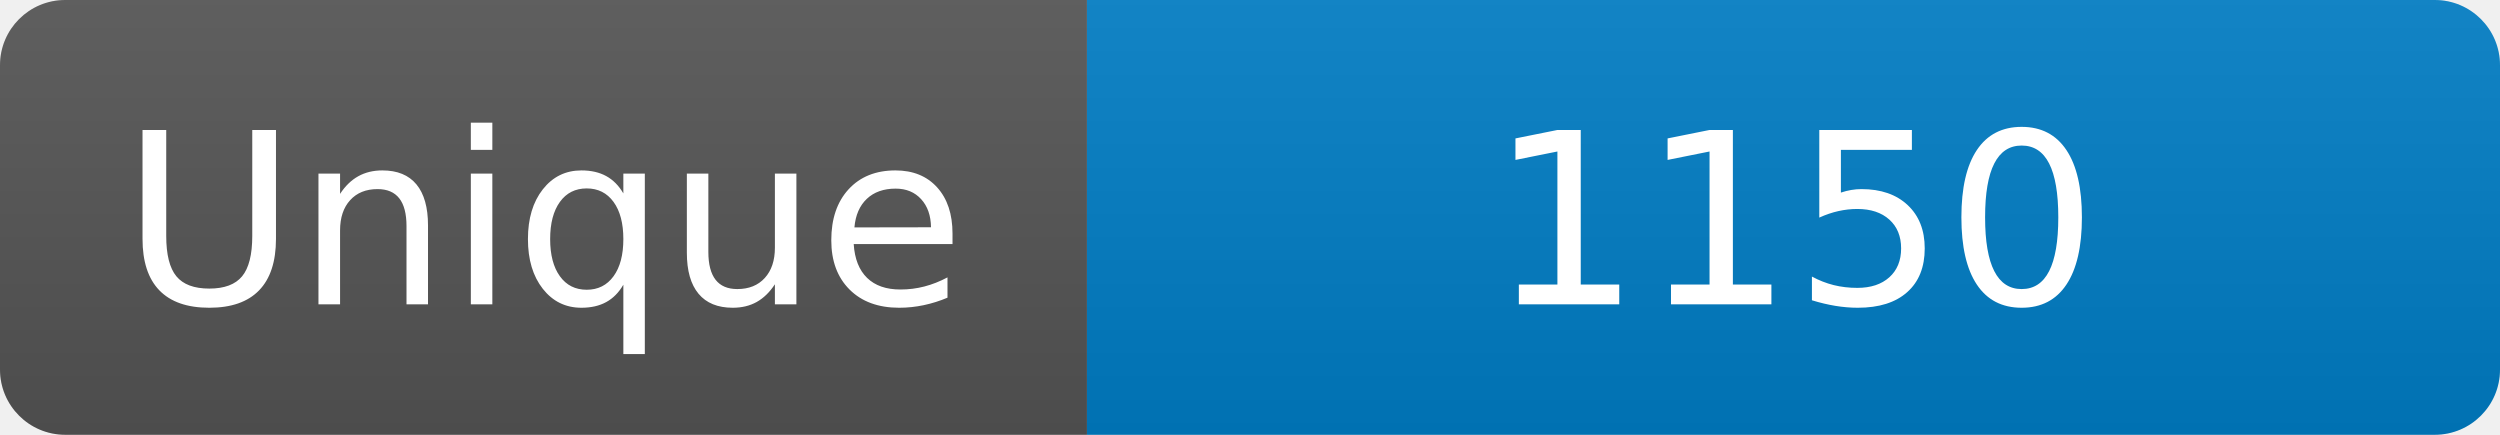
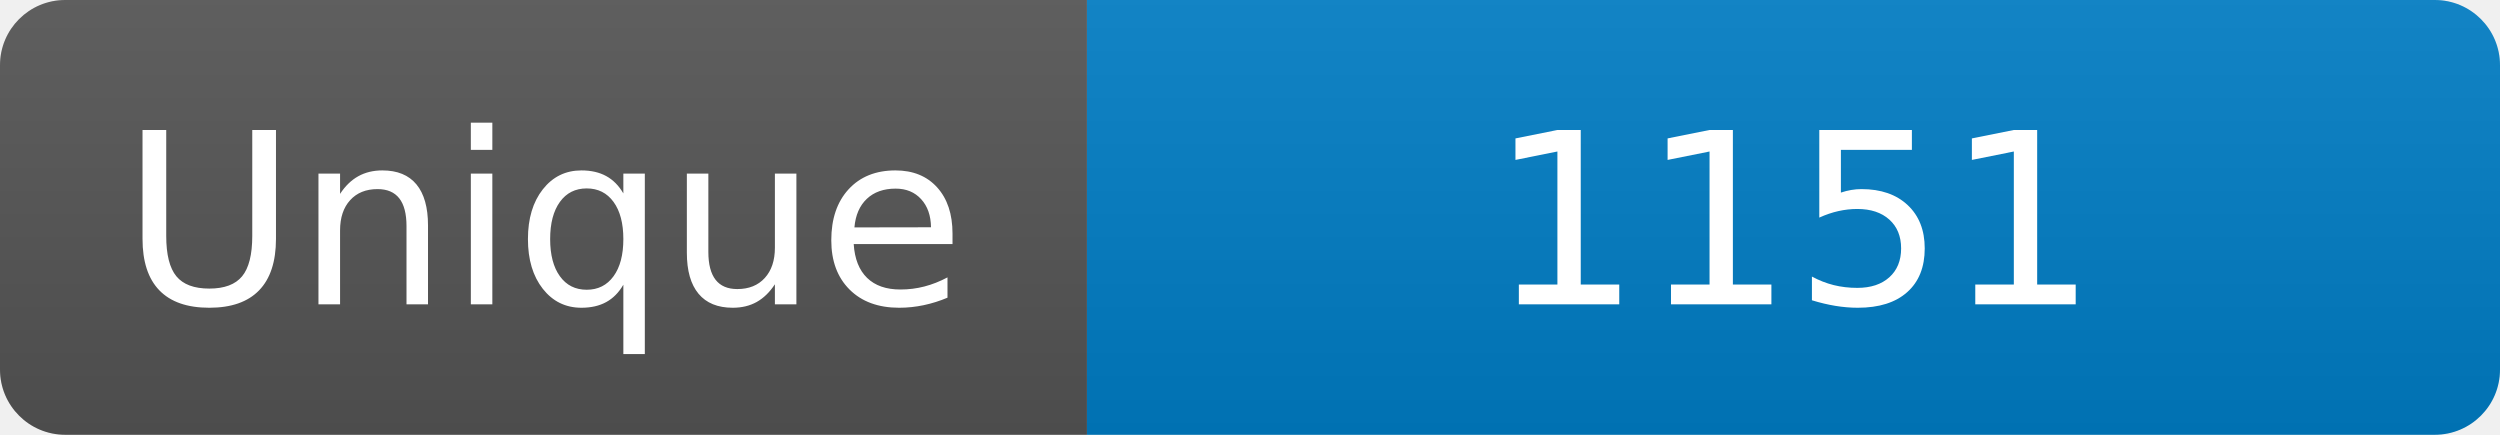
<svg xmlns="http://www.w3.org/2000/svg" width="115" height="20" role="img" aria-label="Maintained?: yes">
  <linearGradient id="s" x2="0" y2="100%">
    <stop offset="0" stop-color="#bbb" stop-opacity=".1" />
    <stop offset="1" stop-opacity=".1" />
  </linearGradient>
  <clipPath id="r">
    <rect width="115" height="20" rx="3" fill="#fff" />
  </clipPath>
  <g clip-path="url(#r)">
    <rect width="50" height="20" fill="#555" />
    <rect x="50" width="160" height="20" fill="#007ec6" />
    <rect width="115" height="20" fill="url(#s)" />
  </g>
  <g fill="#fff" text-anchor="middle" font-family="Verdana,Geneva,DejaVu Sans,sans-serif" font-size="110">
    <text x="250" y="140" transform="scale(.1)" fill="#fff">Unique</text>
-     <text x="825" y="140" transform="scale(.1)" fill="#fff">1150</text>
+     <text x="825" y="140" transform="scale(.1)" fill="#fff">1151</text>
  </g>
</svg>
